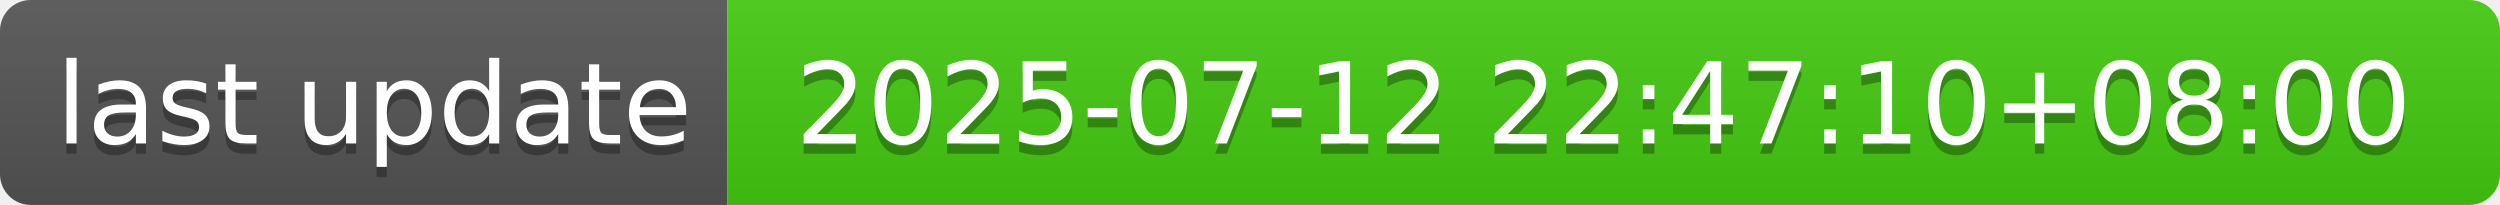
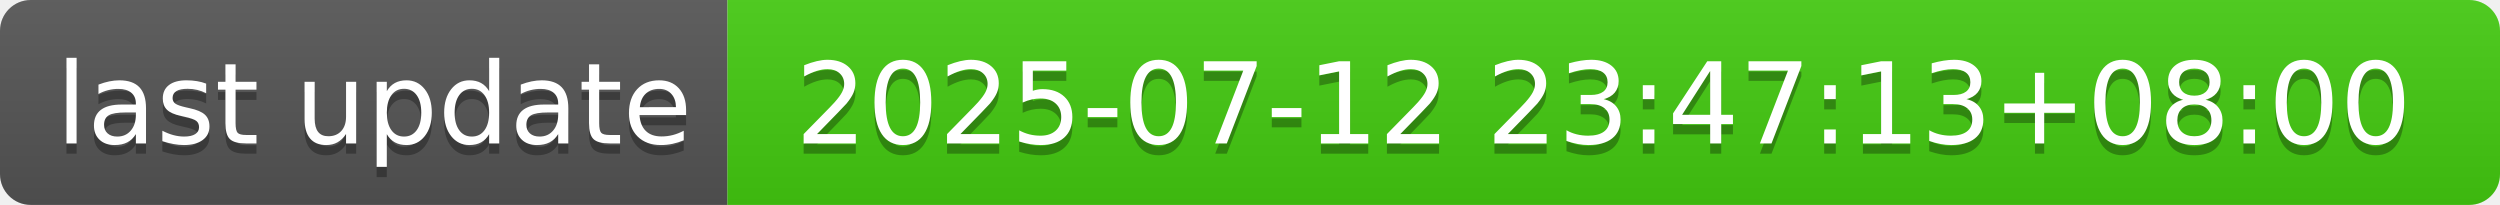
- <svg xmlns="http://www.w3.org/2000/svg" width="244" height="20" role="img" aria-label="last update: 2025-07-12 22:47:10+08:00">
+ <svg xmlns="http://www.w3.org/2000/svg" width="244" height="20" role="img" aria-label="last update: 2025-07-12 23:47:13+08:00">
  <linearGradient id="s" x2="0" y2="100%">
    <stop offset="0" stop-color="#bbb" stop-opacity=".1" />
    <stop offset="1" stop-opacity=".1" />
  </linearGradient>
  <clipPath id="r">
    <rect width="244" height="20" rx="3" fill="#fff" />
  </clipPath>
  <g clip-path="url(#r)">
    <rect width="71" height="20" fill="#555" />
    <rect x="71" width="173" height="20" fill="#4c1" />
    <rect width="244" height="20" fill="url(#s)" />
  </g>
  <g fill="#fff" text-anchor="middle" font-family="Verdana,Geneva,DejaVu Sans,sans-serif" text-rendering="geometricPrecision" font-size="110">
    <text aria-hidden="true" x="365" y="150" fill="#010101" fill-opacity=".3" transform="scale(.1)" textLength="610">last update</text>
    <text x="365" y="140" transform="scale(.1)" fill="#fff" textLength="610">last update</text>
-     <text aria-hidden="true" x="1565" y="150" fill="#010101" fill-opacity=".3" transform="scale(.1)" textLength="1630">2025-07-12 22:47:10+08:00</text>
-     <text x="1565" y="140" transform="scale(.1)" fill="#fff" textLength="1630">2025-07-12 22:47:10+08:00</text>
+     <text aria-hidden="true" x="1565" y="150" fill="#010101" fill-opacity=".3" transform="scale(.1)" textLength="1630">2025-07-12 23:47:13+08:00</text>
+     <text x="1565" y="140" transform="scale(.1)" fill="#fff" textLength="1630">2025-07-12 23:47:13+08:00</text>
  </g>
</svg>
